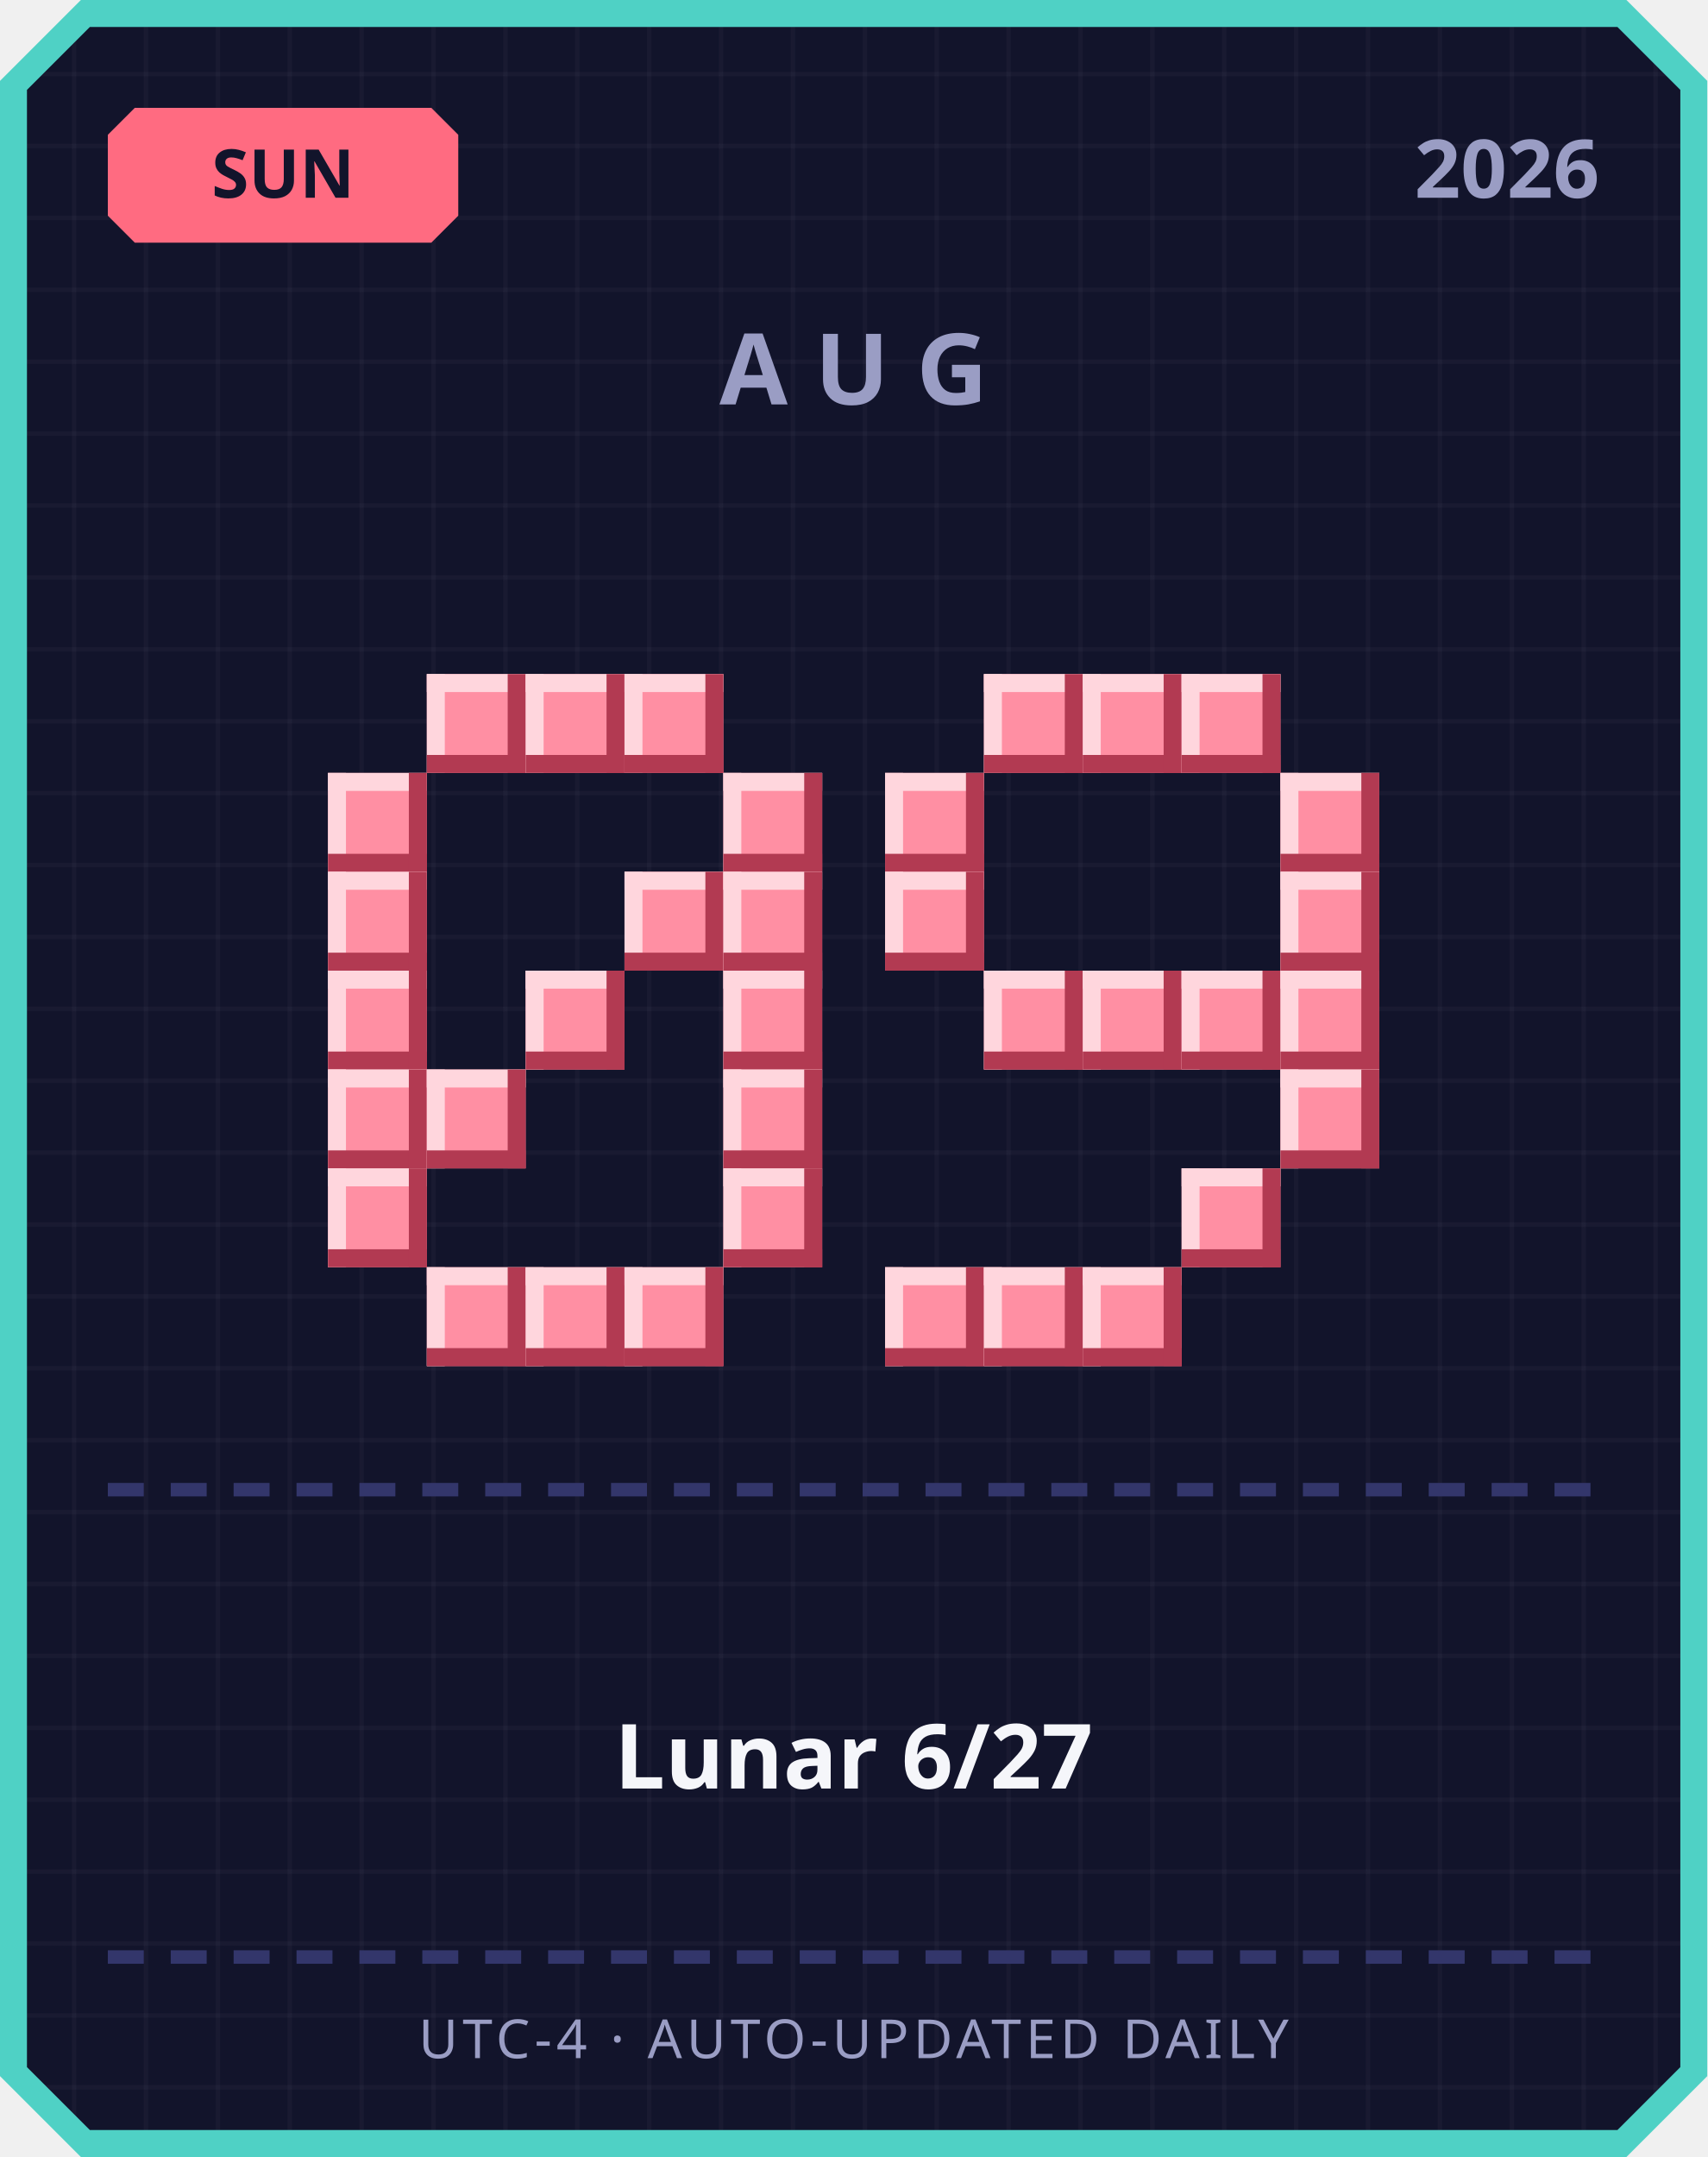
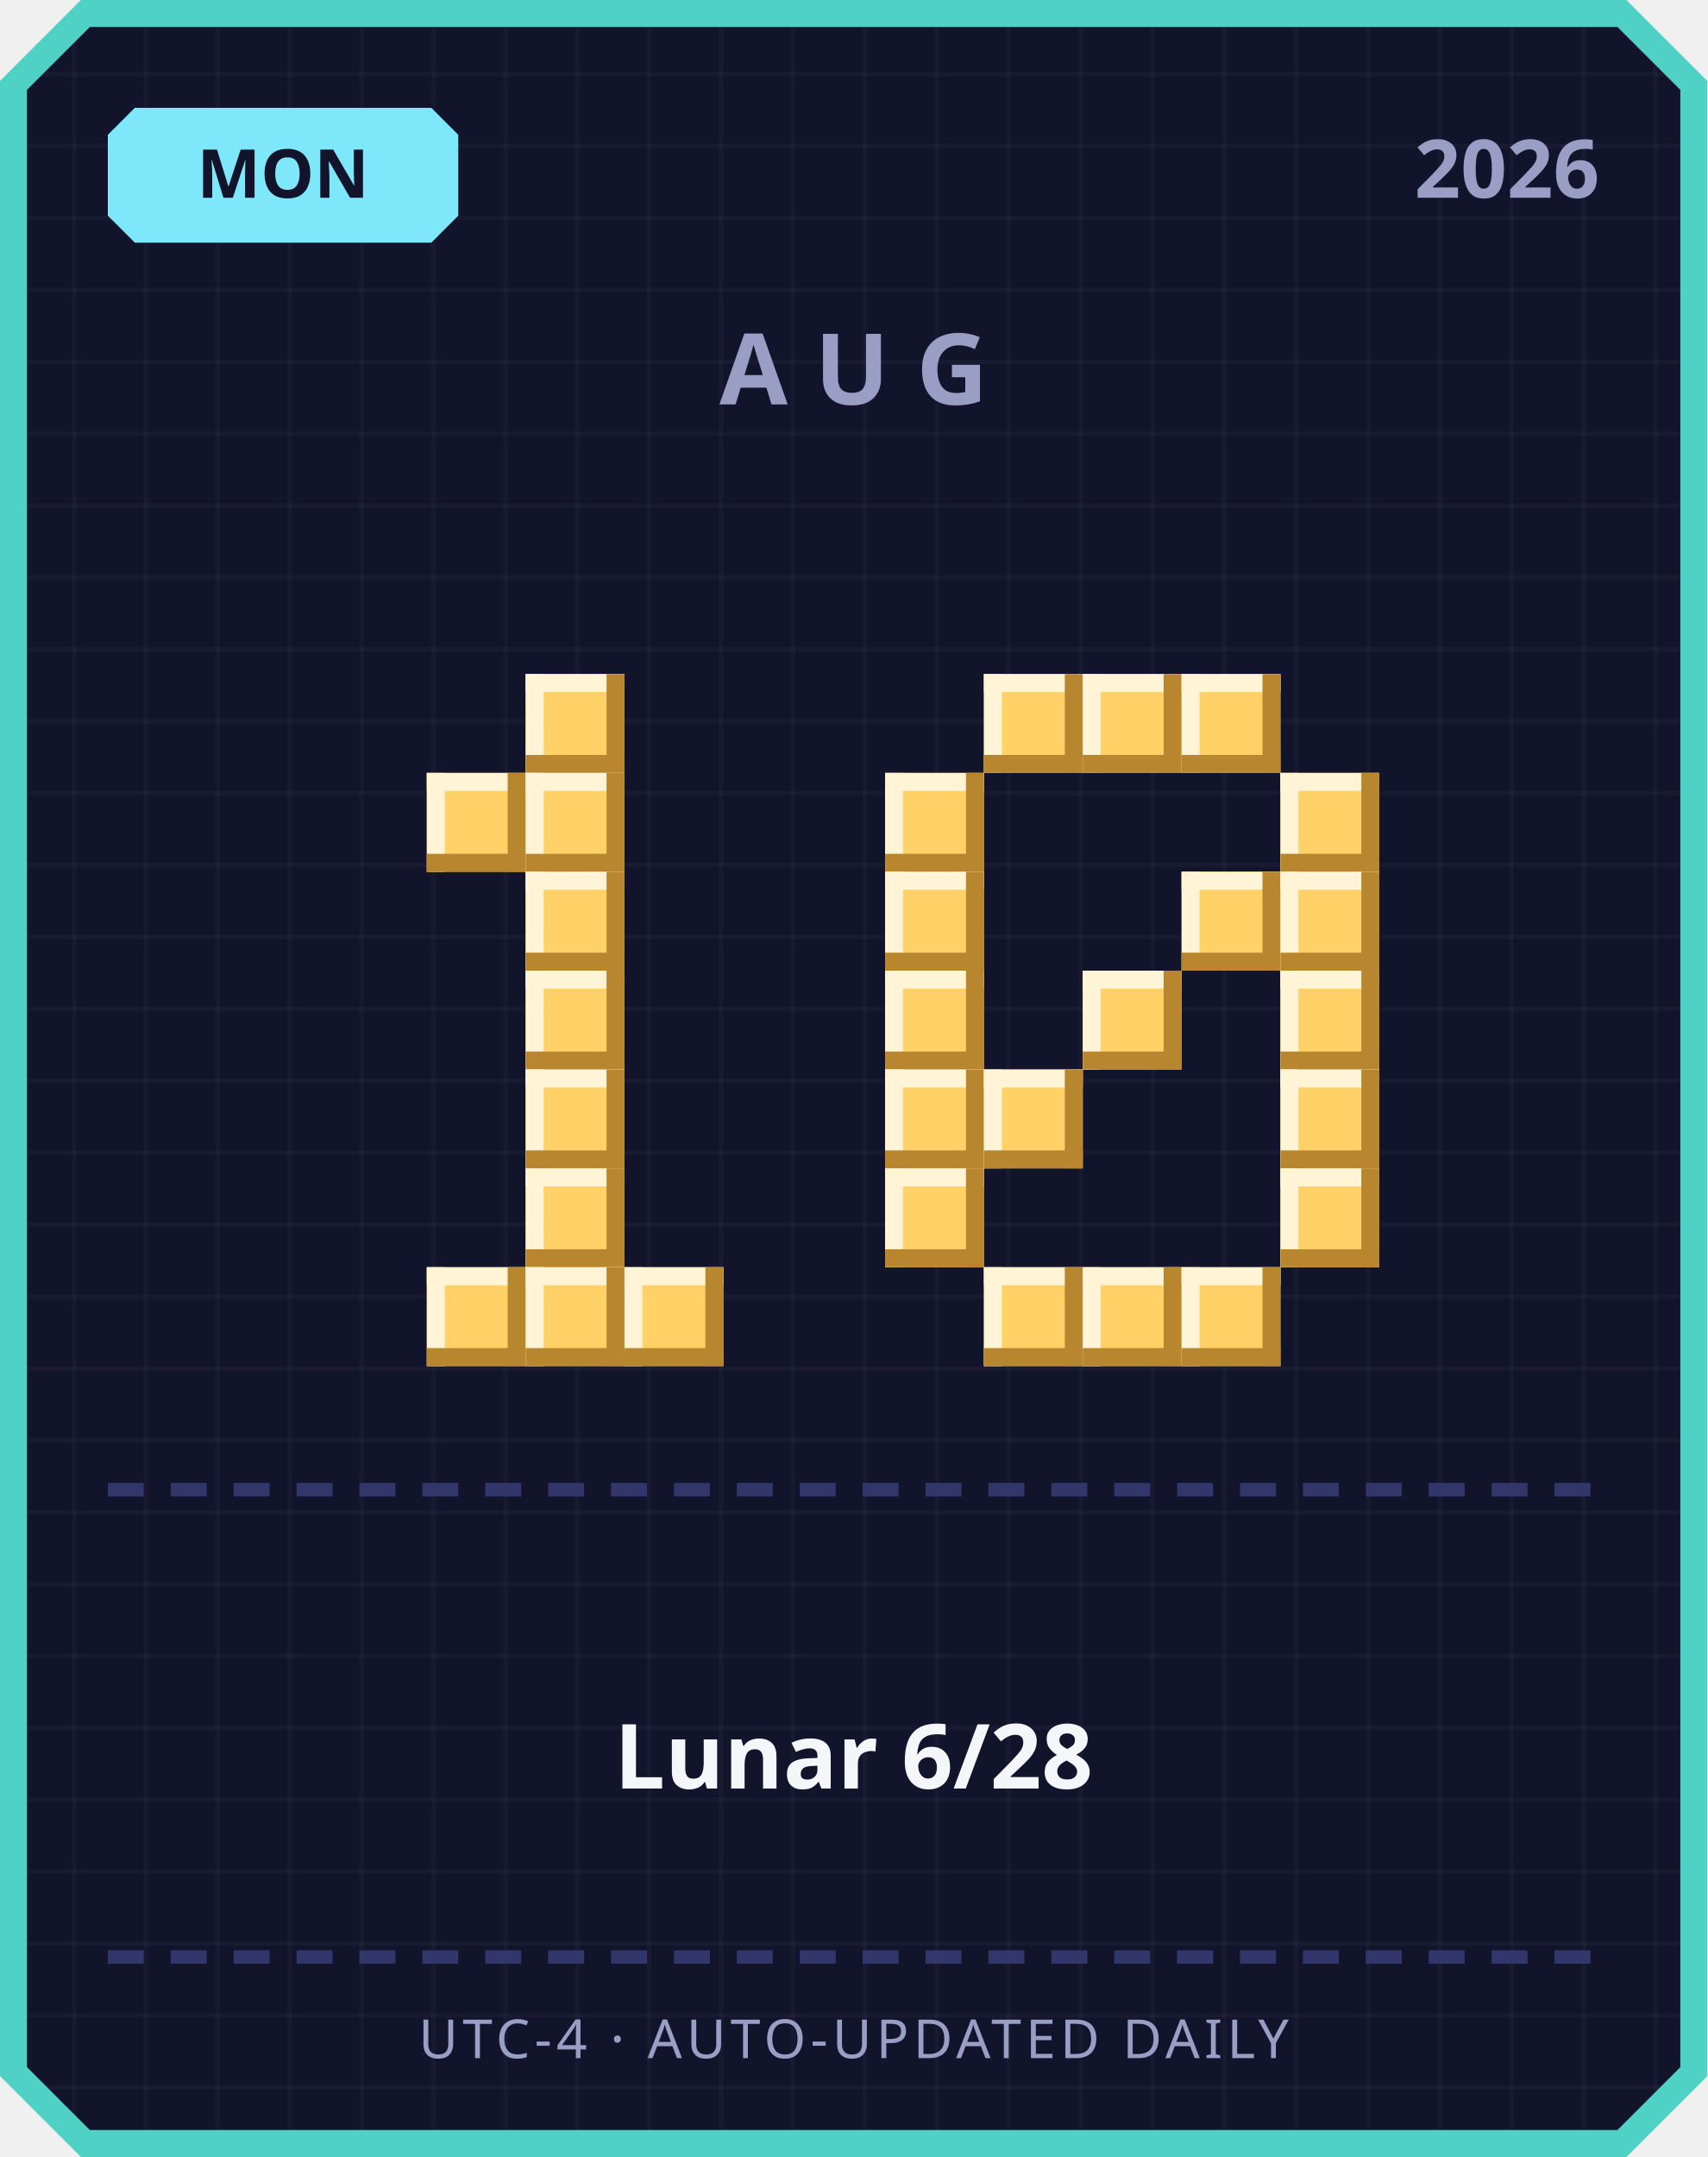
<svg xmlns="http://www.w3.org/2000/svg" width="380" height="480" viewBox="0 0 380 480">
  <defs>
    <pattern id="grid" width="16" height="16" patternUnits="userSpaceOnUse">
      <rect width="16" height="16" fill="#12142b" />
      <rect width="1" height="16" fill="#ffffff" opacity="0.03" />
      <rect width="16" height="1" fill="#ffffff" opacity="0.03" />
    </pattern>
  </defs>
  <path d="M 18,0 L 362,0 L 380,18 L 380,462 L 362,480 L 18,480 L 0,462 L 0,18 Z" fill="#4fd1c5" />
  <path d="M 20,6 L 360,6 L 374,20 L 374,460 L 360,474 L 20,474 L 6,460 L 6,20 Z" fill="url(#grid)" />
-   <path d="M 30,24 L 96,24 L 102,30 L 102,48 L 96,54 L 30,54 L 24,48 L 24,30 Z" fill="#ff6b81" />
-   <text x="63" y="44" text-anchor="middle" font-family="'Segoe UI', sans-serif" font-size="15" font-weight="700" fill="#12142b">SUN</text>
+   <path d="M 30,24 L 96,24 L 102,30 L 102,48 L 96,54 L 30,54 L 24,48 L 24,30 Z" fill="#7ee8fa" />
+   <text x="63" y="44" text-anchor="middle" font-family="'Segoe UI', sans-serif" font-size="15" font-weight="700" fill="#12142b">MON</text>
  <text x="356" y="44" text-anchor="end" font-family="'Segoe UI', sans-serif" font-size="18" font-weight="700" fill="#9a9dc4">2026</text>
  <text x="190" y="90" text-anchor="middle" font-family="'Segoe UI', sans-serif" font-size="22" font-weight="700" letter-spacing="6" fill="#9a9dc4">AUG</text>
-   <rect x="95" y="150" width="22" height="22" fill="#ff8fa3" />
-   <rect x="95" y="150" width="22" height="4" fill="#ffd6dd" />
-   <rect x="95" y="150" width="4" height="22" fill="#ffd6dd" />
-   <rect x="95" y="168" width="22" height="4" fill="#b23a52" />
-   <rect x="113" y="150" width="4" height="22" fill="#b23a52" />
-   <rect x="117" y="150" width="22" height="22" fill="#ff8fa3" />
-   <rect x="117" y="150" width="22" height="4" fill="#ffd6dd" />
-   <rect x="117" y="150" width="4" height="22" fill="#ffd6dd" />
-   <rect x="117" y="168" width="22" height="4" fill="#b23a52" />
-   <rect x="135" y="150" width="4" height="22" fill="#b23a52" />
-   <rect x="139" y="150" width="22" height="22" fill="#ff8fa3" />
-   <rect x="139" y="150" width="22" height="4" fill="#ffd6dd" />
-   <rect x="139" y="150" width="4" height="22" fill="#ffd6dd" />
-   <rect x="139" y="168" width="22" height="4" fill="#b23a52" />
-   <rect x="157" y="150" width="4" height="22" fill="#b23a52" />
-   <rect x="73" y="172" width="22" height="22" fill="#ff8fa3" />
-   <rect x="73" y="172" width="22" height="4" fill="#ffd6dd" />
-   <rect x="73" y="172" width="4" height="22" fill="#ffd6dd" />
-   <rect x="73" y="190" width="22" height="4" fill="#b23a52" />
-   <rect x="91" y="172" width="4" height="22" fill="#b23a52" />
-   <rect x="161" y="172" width="22" height="22" fill="#ff8fa3" />
-   <rect x="161" y="172" width="22" height="4" fill="#ffd6dd" />
-   <rect x="161" y="172" width="4" height="22" fill="#ffd6dd" />
-   <rect x="161" y="190" width="22" height="4" fill="#b23a52" />
-   <rect x="179" y="172" width="4" height="22" fill="#b23a52" />
-   <rect x="73" y="194" width="22" height="22" fill="#ff8fa3" />
-   <rect x="73" y="194" width="22" height="4" fill="#ffd6dd" />
-   <rect x="73" y="194" width="4" height="22" fill="#ffd6dd" />
-   <rect x="73" y="212" width="22" height="4" fill="#b23a52" />
-   <rect x="91" y="194" width="4" height="22" fill="#b23a52" />
-   <rect x="139" y="194" width="22" height="22" fill="#ff8fa3" />
-   <rect x="139" y="194" width="22" height="4" fill="#ffd6dd" />
-   <rect x="139" y="194" width="4" height="22" fill="#ffd6dd" />
-   <rect x="139" y="212" width="22" height="4" fill="#b23a52" />
-   <rect x="157" y="194" width="4" height="22" fill="#b23a52" />
-   <rect x="161" y="194" width="22" height="22" fill="#ff8fa3" />
-   <rect x="161" y="194" width="22" height="4" fill="#ffd6dd" />
-   <rect x="161" y="194" width="4" height="22" fill="#ffd6dd" />
-   <rect x="161" y="212" width="22" height="4" fill="#b23a52" />
-   <rect x="179" y="194" width="4" height="22" fill="#b23a52" />
-   <rect x="73" y="216" width="22" height="22" fill="#ff8fa3" />
-   <rect x="73" y="216" width="22" height="4" fill="#ffd6dd" />
-   <rect x="73" y="216" width="4" height="22" fill="#ffd6dd" />
-   <rect x="73" y="234" width="22" height="4" fill="#b23a52" />
-   <rect x="91" y="216" width="4" height="22" fill="#b23a52" />
-   <rect x="117" y="216" width="22" height="22" fill="#ff8fa3" />
-   <rect x="117" y="216" width="22" height="4" fill="#ffd6dd" />
-   <rect x="117" y="216" width="4" height="22" fill="#ffd6dd" />
-   <rect x="117" y="234" width="22" height="4" fill="#b23a52" />
-   <rect x="135" y="216" width="4" height="22" fill="#b23a52" />
-   <rect x="161" y="216" width="22" height="22" fill="#ff8fa3" />
-   <rect x="161" y="216" width="22" height="4" fill="#ffd6dd" />
-   <rect x="161" y="216" width="4" height="22" fill="#ffd6dd" />
-   <rect x="161" y="234" width="22" height="4" fill="#b23a52" />
-   <rect x="179" y="216" width="4" height="22" fill="#b23a52" />
-   <rect x="73" y="238" width="22" height="22" fill="#ff8fa3" />
-   <rect x="73" y="238" width="22" height="4" fill="#ffd6dd" />
-   <rect x="73" y="238" width="4" height="22" fill="#ffd6dd" />
-   <rect x="73" y="256" width="22" height="4" fill="#b23a52" />
-   <rect x="91" y="238" width="4" height="22" fill="#b23a52" />
-   <rect x="95" y="238" width="22" height="22" fill="#ff8fa3" />
-   <rect x="95" y="238" width="22" height="4" fill="#ffd6dd" />
-   <rect x="95" y="238" width="4" height="22" fill="#ffd6dd" />
-   <rect x="95" y="256" width="22" height="4" fill="#b23a52" />
-   <rect x="113" y="238" width="4" height="22" fill="#b23a52" />
-   <rect x="161" y="238" width="22" height="22" fill="#ff8fa3" />
-   <rect x="161" y="238" width="22" height="4" fill="#ffd6dd" />
-   <rect x="161" y="238" width="4" height="22" fill="#ffd6dd" />
-   <rect x="161" y="256" width="22" height="4" fill="#b23a52" />
-   <rect x="179" y="238" width="4" height="22" fill="#b23a52" />
-   <rect x="73" y="260" width="22" height="22" fill="#ff8fa3" />
-   <rect x="73" y="260" width="22" height="4" fill="#ffd6dd" />
-   <rect x="73" y="260" width="4" height="22" fill="#ffd6dd" />
-   <rect x="73" y="278" width="22" height="4" fill="#b23a52" />
-   <rect x="91" y="260" width="4" height="22" fill="#b23a52" />
-   <rect x="161" y="260" width="22" height="22" fill="#ff8fa3" />
-   <rect x="161" y="260" width="22" height="4" fill="#ffd6dd" />
-   <rect x="161" y="260" width="4" height="22" fill="#ffd6dd" />
-   <rect x="161" y="278" width="22" height="4" fill="#b23a52" />
-   <rect x="179" y="260" width="4" height="22" fill="#b23a52" />
-   <rect x="95" y="282" width="22" height="22" fill="#ff8fa3" />
-   <rect x="95" y="282" width="22" height="4" fill="#ffd6dd" />
-   <rect x="95" y="282" width="4" height="22" fill="#ffd6dd" />
-   <rect x="95" y="300" width="22" height="4" fill="#b23a52" />
-   <rect x="113" y="282" width="4" height="22" fill="#b23a52" />
-   <rect x="117" y="282" width="22" height="22" fill="#ff8fa3" />
-   <rect x="117" y="282" width="22" height="4" fill="#ffd6dd" />
-   <rect x="117" y="282" width="4" height="22" fill="#ffd6dd" />
-   <rect x="117" y="300" width="22" height="4" fill="#b23a52" />
-   <rect x="135" y="282" width="4" height="22" fill="#b23a52" />
-   <rect x="139" y="282" width="22" height="22" fill="#ff8fa3" />
-   <rect x="139" y="282" width="22" height="4" fill="#ffd6dd" />
-   <rect x="139" y="282" width="4" height="22" fill="#ffd6dd" />
-   <rect x="139" y="300" width="22" height="4" fill="#b23a52" />
-   <rect x="157" y="282" width="4" height="22" fill="#b23a52" />
-   <rect x="219" y="150" width="22" height="22" fill="#ff8fa3" />
-   <rect x="219" y="150" width="22" height="4" fill="#ffd6dd" />
-   <rect x="219" y="150" width="4" height="22" fill="#ffd6dd" />
-   <rect x="219" y="168" width="22" height="4" fill="#b23a52" />
-   <rect x="237" y="150" width="4" height="22" fill="#b23a52" />
-   <rect x="241" y="150" width="22" height="22" fill="#ff8fa3" />
-   <rect x="241" y="150" width="22" height="4" fill="#ffd6dd" />
-   <rect x="241" y="150" width="4" height="22" fill="#ffd6dd" />
-   <rect x="241" y="168" width="22" height="4" fill="#b23a52" />
-   <rect x="259" y="150" width="4" height="22" fill="#b23a52" />
-   <rect x="263" y="150" width="22" height="22" fill="#ff8fa3" />
-   <rect x="263" y="150" width="22" height="4" fill="#ffd6dd" />
-   <rect x="263" y="150" width="4" height="22" fill="#ffd6dd" />
-   <rect x="263" y="168" width="22" height="4" fill="#b23a52" />
-   <rect x="281" y="150" width="4" height="22" fill="#b23a52" />
-   <rect x="197" y="172" width="22" height="22" fill="#ff8fa3" />
-   <rect x="197" y="172" width="22" height="4" fill="#ffd6dd" />
-   <rect x="197" y="172" width="4" height="22" fill="#ffd6dd" />
-   <rect x="197" y="190" width="22" height="4" fill="#b23a52" />
-   <rect x="215" y="172" width="4" height="22" fill="#b23a52" />
-   <rect x="285" y="172" width="22" height="22" fill="#ff8fa3" />
-   <rect x="285" y="172" width="22" height="4" fill="#ffd6dd" />
-   <rect x="285" y="172" width="4" height="22" fill="#ffd6dd" />
-   <rect x="285" y="190" width="22" height="4" fill="#b23a52" />
-   <rect x="303" y="172" width="4" height="22" fill="#b23a52" />
-   <rect x="197" y="194" width="22" height="22" fill="#ff8fa3" />
-   <rect x="197" y="194" width="22" height="4" fill="#ffd6dd" />
-   <rect x="197" y="194" width="4" height="22" fill="#ffd6dd" />
-   <rect x="197" y="212" width="22" height="4" fill="#b23a52" />
-   <rect x="215" y="194" width="4" height="22" fill="#b23a52" />
-   <rect x="285" y="194" width="22" height="22" fill="#ff8fa3" />
-   <rect x="285" y="194" width="22" height="4" fill="#ffd6dd" />
-   <rect x="285" y="194" width="4" height="22" fill="#ffd6dd" />
-   <rect x="285" y="212" width="22" height="4" fill="#b23a52" />
-   <rect x="303" y="194" width="4" height="22" fill="#b23a52" />
-   <rect x="219" y="216" width="22" height="22" fill="#ff8fa3" />
-   <rect x="219" y="216" width="22" height="4" fill="#ffd6dd" />
-   <rect x="219" y="216" width="4" height="22" fill="#ffd6dd" />
-   <rect x="219" y="234" width="22" height="4" fill="#b23a52" />
-   <rect x="237" y="216" width="4" height="22" fill="#b23a52" />
-   <rect x="241" y="216" width="22" height="22" fill="#ff8fa3" />
-   <rect x="241" y="216" width="22" height="4" fill="#ffd6dd" />
-   <rect x="241" y="216" width="4" height="22" fill="#ffd6dd" />
-   <rect x="241" y="234" width="22" height="4" fill="#b23a52" />
-   <rect x="259" y="216" width="4" height="22" fill="#b23a52" />
-   <rect x="263" y="216" width="22" height="22" fill="#ff8fa3" />
-   <rect x="263" y="216" width="22" height="4" fill="#ffd6dd" />
-   <rect x="263" y="216" width="4" height="22" fill="#ffd6dd" />
-   <rect x="263" y="234" width="22" height="4" fill="#b23a52" />
-   <rect x="281" y="216" width="4" height="22" fill="#b23a52" />
-   <rect x="285" y="216" width="22" height="22" fill="#ff8fa3" />
-   <rect x="285" y="216" width="22" height="4" fill="#ffd6dd" />
-   <rect x="285" y="216" width="4" height="22" fill="#ffd6dd" />
-   <rect x="285" y="234" width="22" height="4" fill="#b23a52" />
-   <rect x="303" y="216" width="4" height="22" fill="#b23a52" />
-   <rect x="285" y="238" width="22" height="22" fill="#ff8fa3" />
-   <rect x="285" y="238" width="22" height="4" fill="#ffd6dd" />
-   <rect x="285" y="238" width="4" height="22" fill="#ffd6dd" />
-   <rect x="285" y="256" width="22" height="4" fill="#b23a52" />
-   <rect x="303" y="238" width="4" height="22" fill="#b23a52" />
-   <rect x="263" y="260" width="22" height="22" fill="#ff8fa3" />
-   <rect x="263" y="260" width="22" height="4" fill="#ffd6dd" />
-   <rect x="263" y="260" width="4" height="22" fill="#ffd6dd" />
-   <rect x="263" y="278" width="22" height="4" fill="#b23a52" />
-   <rect x="281" y="260" width="4" height="22" fill="#b23a52" />
-   <rect x="197" y="282" width="22" height="22" fill="#ff8fa3" />
-   <rect x="197" y="282" width="22" height="4" fill="#ffd6dd" />
-   <rect x="197" y="282" width="4" height="22" fill="#ffd6dd" />
-   <rect x="197" y="300" width="22" height="4" fill="#b23a52" />
-   <rect x="215" y="282" width="4" height="22" fill="#b23a52" />
-   <rect x="219" y="282" width="22" height="22" fill="#ff8fa3" />
-   <rect x="219" y="282" width="22" height="4" fill="#ffd6dd" />
-   <rect x="219" y="282" width="4" height="22" fill="#ffd6dd" />
-   <rect x="219" y="300" width="22" height="4" fill="#b23a52" />
-   <rect x="237" y="282" width="4" height="22" fill="#b23a52" />
-   <rect x="241" y="282" width="22" height="22" fill="#ff8fa3" />
-   <rect x="241" y="282" width="22" height="4" fill="#ffd6dd" />
-   <rect x="241" y="282" width="4" height="22" fill="#ffd6dd" />
-   <rect x="241" y="300" width="22" height="4" fill="#b23a52" />
-   <rect x="259" y="282" width="4" height="22" fill="#b23a52" />
+   <rect x="117" y="150" width="22" height="22" fill="#ffd166" />
+   <rect x="117" y="150" width="22" height="4" fill="#fff4d6" />
+   <rect x="117" y="150" width="4" height="22" fill="#fff4d6" />
+   <rect x="117" y="168" width="22" height="4" fill="#b8862e" />
+   <rect x="135" y="150" width="4" height="22" fill="#b8862e" />
+   <rect x="95" y="172" width="22" height="22" fill="#ffd166" />
+   <rect x="95" y="172" width="22" height="4" fill="#fff4d6" />
+   <rect x="95" y="172" width="4" height="22" fill="#fff4d6" />
+   <rect x="95" y="190" width="22" height="4" fill="#b8862e" />
+   <rect x="113" y="172" width="4" height="22" fill="#b8862e" />
+   <rect x="117" y="172" width="22" height="22" fill="#ffd166" />
+   <rect x="117" y="172" width="22" height="4" fill="#fff4d6" />
+   <rect x="117" y="172" width="4" height="22" fill="#fff4d6" />
+   <rect x="117" y="190" width="22" height="4" fill="#b8862e" />
+   <rect x="135" y="172" width="4" height="22" fill="#b8862e" />
+   <rect x="117" y="194" width="22" height="22" fill="#ffd166" />
+   <rect x="117" y="194" width="22" height="4" fill="#fff4d6" />
+   <rect x="117" y="194" width="4" height="22" fill="#fff4d6" />
+   <rect x="117" y="212" width="22" height="4" fill="#b8862e" />
+   <rect x="135" y="194" width="4" height="22" fill="#b8862e" />
+   <rect x="117" y="216" width="22" height="22" fill="#ffd166" />
+   <rect x="117" y="216" width="22" height="4" fill="#fff4d6" />
+   <rect x="117" y="216" width="4" height="22" fill="#fff4d6" />
+   <rect x="117" y="234" width="22" height="4" fill="#b8862e" />
+   <rect x="135" y="216" width="4" height="22" fill="#b8862e" />
+   <rect x="117" y="238" width="22" height="22" fill="#ffd166" />
+   <rect x="117" y="238" width="22" height="4" fill="#fff4d6" />
+   <rect x="117" y="238" width="4" height="22" fill="#fff4d6" />
+   <rect x="117" y="256" width="22" height="4" fill="#b8862e" />
+   <rect x="135" y="238" width="4" height="22" fill="#b8862e" />
+   <rect x="117" y="260" width="22" height="22" fill="#ffd166" />
+   <rect x="117" y="260" width="22" height="4" fill="#fff4d6" />
+   <rect x="117" y="260" width="4" height="22" fill="#fff4d6" />
+   <rect x="117" y="278" width="22" height="4" fill="#b8862e" />
+   <rect x="135" y="260" width="4" height="22" fill="#b8862e" />
+   <rect x="95" y="282" width="22" height="22" fill="#ffd166" />
+   <rect x="95" y="282" width="22" height="4" fill="#fff4d6" />
+   <rect x="95" y="282" width="4" height="22" fill="#fff4d6" />
+   <rect x="95" y="300" width="22" height="4" fill="#b8862e" />
+   <rect x="113" y="282" width="4" height="22" fill="#b8862e" />
+   <rect x="117" y="282" width="22" height="22" fill="#ffd166" />
+   <rect x="117" y="282" width="22" height="4" fill="#fff4d6" />
+   <rect x="117" y="282" width="4" height="22" fill="#fff4d6" />
+   <rect x="117" y="300" width="22" height="4" fill="#b8862e" />
+   <rect x="135" y="282" width="4" height="22" fill="#b8862e" />
+   <rect x="139" y="282" width="22" height="22" fill="#ffd166" />
+   <rect x="139" y="282" width="22" height="4" fill="#fff4d6" />
+   <rect x="139" y="282" width="4" height="22" fill="#fff4d6" />
+   <rect x="139" y="300" width="22" height="4" fill="#b8862e" />
+   <rect x="157" y="282" width="4" height="22" fill="#b8862e" />
+   <rect x="219" y="150" width="22" height="22" fill="#ffd166" />
+   <rect x="219" y="150" width="22" height="4" fill="#fff4d6" />
+   <rect x="219" y="150" width="4" height="22" fill="#fff4d6" />
+   <rect x="219" y="168" width="22" height="4" fill="#b8862e" />
+   <rect x="237" y="150" width="4" height="22" fill="#b8862e" />
+   <rect x="241" y="150" width="22" height="22" fill="#ffd166" />
+   <rect x="241" y="150" width="22" height="4" fill="#fff4d6" />
+   <rect x="241" y="150" width="4" height="22" fill="#fff4d6" />
+   <rect x="241" y="168" width="22" height="4" fill="#b8862e" />
+   <rect x="259" y="150" width="4" height="22" fill="#b8862e" />
+   <rect x="263" y="150" width="22" height="22" fill="#ffd166" />
+   <rect x="263" y="150" width="22" height="4" fill="#fff4d6" />
+   <rect x="263" y="150" width="4" height="22" fill="#fff4d6" />
+   <rect x="263" y="168" width="22" height="4" fill="#b8862e" />
+   <rect x="281" y="150" width="4" height="22" fill="#b8862e" />
+   <rect x="197" y="172" width="22" height="22" fill="#ffd166" />
+   <rect x="197" y="172" width="22" height="4" fill="#fff4d6" />
+   <rect x="197" y="172" width="4" height="22" fill="#fff4d6" />
+   <rect x="197" y="190" width="22" height="4" fill="#b8862e" />
+   <rect x="215" y="172" width="4" height="22" fill="#b8862e" />
+   <rect x="285" y="172" width="22" height="22" fill="#ffd166" />
+   <rect x="285" y="172" width="22" height="4" fill="#fff4d6" />
+   <rect x="285" y="172" width="4" height="22" fill="#fff4d6" />
+   <rect x="285" y="190" width="22" height="4" fill="#b8862e" />
+   <rect x="303" y="172" width="4" height="22" fill="#b8862e" />
+   <rect x="197" y="194" width="22" height="22" fill="#ffd166" />
+   <rect x="197" y="194" width="22" height="4" fill="#fff4d6" />
+   <rect x="197" y="194" width="4" height="22" fill="#fff4d6" />
+   <rect x="197" y="212" width="22" height="4" fill="#b8862e" />
+   <rect x="215" y="194" width="4" height="22" fill="#b8862e" />
+   <rect x="263" y="194" width="22" height="22" fill="#ffd166" />
+   <rect x="263" y="194" width="22" height="4" fill="#fff4d6" />
+   <rect x="263" y="194" width="4" height="22" fill="#fff4d6" />
+   <rect x="263" y="212" width="22" height="4" fill="#b8862e" />
+   <rect x="281" y="194" width="4" height="22" fill="#b8862e" />
+   <rect x="285" y="194" width="22" height="22" fill="#ffd166" />
+   <rect x="285" y="194" width="22" height="4" fill="#fff4d6" />
+   <rect x="285" y="194" width="4" height="22" fill="#fff4d6" />
+   <rect x="285" y="212" width="22" height="4" fill="#b8862e" />
+   <rect x="303" y="194" width="4" height="22" fill="#b8862e" />
+   <rect x="197" y="216" width="22" height="22" fill="#ffd166" />
+   <rect x="197" y="216" width="22" height="4" fill="#fff4d6" />
+   <rect x="197" y="216" width="4" height="22" fill="#fff4d6" />
+   <rect x="197" y="234" width="22" height="4" fill="#b8862e" />
+   <rect x="215" y="216" width="4" height="22" fill="#b8862e" />
+   <rect x="241" y="216" width="22" height="22" fill="#ffd166" />
+   <rect x="241" y="216" width="22" height="4" fill="#fff4d6" />
+   <rect x="241" y="216" width="4" height="22" fill="#fff4d6" />
+   <rect x="241" y="234" width="22" height="4" fill="#b8862e" />
+   <rect x="259" y="216" width="4" height="22" fill="#b8862e" />
+   <rect x="285" y="216" width="22" height="22" fill="#ffd166" />
+   <rect x="285" y="216" width="22" height="4" fill="#fff4d6" />
+   <rect x="285" y="216" width="4" height="22" fill="#fff4d6" />
+   <rect x="285" y="234" width="22" height="4" fill="#b8862e" />
+   <rect x="303" y="216" width="4" height="22" fill="#b8862e" />
+   <rect x="197" y="238" width="22" height="22" fill="#ffd166" />
+   <rect x="197" y="238" width="22" height="4" fill="#fff4d6" />
+   <rect x="197" y="238" width="4" height="22" fill="#fff4d6" />
+   <rect x="197" y="256" width="22" height="4" fill="#b8862e" />
+   <rect x="215" y="238" width="4" height="22" fill="#b8862e" />
+   <rect x="219" y="238" width="22" height="22" fill="#ffd166" />
+   <rect x="219" y="238" width="22" height="4" fill="#fff4d6" />
+   <rect x="219" y="238" width="4" height="22" fill="#fff4d6" />
+   <rect x="219" y="256" width="22" height="4" fill="#b8862e" />
+   <rect x="237" y="238" width="4" height="22" fill="#b8862e" />
+   <rect x="285" y="238" width="22" height="22" fill="#ffd166" />
+   <rect x="285" y="238" width="22" height="4" fill="#fff4d6" />
+   <rect x="285" y="238" width="4" height="22" fill="#fff4d6" />
+   <rect x="285" y="256" width="22" height="4" fill="#b8862e" />
+   <rect x="303" y="238" width="4" height="22" fill="#b8862e" />
+   <rect x="197" y="260" width="22" height="22" fill="#ffd166" />
+   <rect x="197" y="260" width="22" height="4" fill="#fff4d6" />
+   <rect x="197" y="260" width="4" height="22" fill="#fff4d6" />
+   <rect x="197" y="278" width="22" height="4" fill="#b8862e" />
+   <rect x="215" y="260" width="4" height="22" fill="#b8862e" />
+   <rect x="285" y="260" width="22" height="22" fill="#ffd166" />
+   <rect x="285" y="260" width="22" height="4" fill="#fff4d6" />
+   <rect x="285" y="260" width="4" height="22" fill="#fff4d6" />
+   <rect x="285" y="278" width="22" height="4" fill="#b8862e" />
+   <rect x="303" y="260" width="4" height="22" fill="#b8862e" />
+   <rect x="219" y="282" width="22" height="22" fill="#ffd166" />
+   <rect x="219" y="282" width="22" height="4" fill="#fff4d6" />
+   <rect x="219" y="282" width="4" height="22" fill="#fff4d6" />
+   <rect x="219" y="300" width="22" height="4" fill="#b8862e" />
+   <rect x="237" y="282" width="4" height="22" fill="#b8862e" />
+   <rect x="241" y="282" width="22" height="22" fill="#ffd166" />
+   <rect x="241" y="282" width="22" height="4" fill="#fff4d6" />
+   <rect x="241" y="282" width="4" height="22" fill="#fff4d6" />
+   <rect x="241" y="300" width="22" height="4" fill="#b8862e" />
+   <rect x="259" y="282" width="4" height="22" fill="#b8862e" />
+   <rect x="263" y="282" width="22" height="22" fill="#ffd166" />
+   <rect x="263" y="282" width="22" height="4" fill="#fff4d6" />
+   <rect x="263" y="282" width="4" height="22" fill="#fff4d6" />
+   <rect x="263" y="300" width="22" height="4" fill="#b8862e" />
+   <rect x="281" y="282" width="4" height="22" fill="#b8862e" />
  <rect x="24" y="330" width="8" height="3" fill="#33366b" />
  <rect x="38" y="330" width="8" height="3" fill="#33366b" />
  <rect x="52" y="330" width="8" height="3" fill="#33366b" />
  <rect x="66" y="330" width="8" height="3" fill="#33366b" />
  <rect x="80" y="330" width="8" height="3" fill="#33366b" />
  <rect x="94" y="330" width="8" height="3" fill="#33366b" />
  <rect x="108" y="330" width="8" height="3" fill="#33366b" />
  <rect x="122" y="330" width="8" height="3" fill="#33366b" />
  <rect x="136" y="330" width="8" height="3" fill="#33366b" />
  <rect x="150" y="330" width="8" height="3" fill="#33366b" />
  <rect x="164" y="330" width="8" height="3" fill="#33366b" />
  <rect x="178" y="330" width="8" height="3" fill="#33366b" />
  <rect x="192" y="330" width="8" height="3" fill="#33366b" />
  <rect x="206" y="330" width="8" height="3" fill="#33366b" />
  <rect x="220" y="330" width="8" height="3" fill="#33366b" />
  <rect x="234" y="330" width="8" height="3" fill="#33366b" />
  <rect x="248" y="330" width="8" height="3" fill="#33366b" />
  <rect x="262" y="330" width="8" height="3" fill="#33366b" />
  <rect x="276" y="330" width="8" height="3" fill="#33366b" />
  <rect x="290" y="330" width="8" height="3" fill="#33366b" />
  <rect x="304" y="330" width="8" height="3" fill="#33366b" />
  <rect x="318" y="330" width="8" height="3" fill="#33366b" />
  <rect x="332" y="330" width="8" height="3" fill="#33366b" />
  <rect x="346" y="330" width="8" height="3" fill="#33366b" />
-   <text x="190" y="398" text-anchor="middle" font-family="'Segoe UI', 'Microsoft JhengHei', sans-serif" font-size="20" font-weight="700" fill="#f5f6fa">Lunar 6/27</text>
+   <text x="190" y="398" text-anchor="middle" font-family="'Segoe UI', 'Microsoft JhengHei', sans-serif" font-size="20" font-weight="700" fill="#f5f6fa">Lunar 6/28</text>
  <rect x="24" y="434" width="8" height="3" fill="#33366b" />
  <rect x="38" y="434" width="8" height="3" fill="#33366b" />
  <rect x="52" y="434" width="8" height="3" fill="#33366b" />
  <rect x="66" y="434" width="8" height="3" fill="#33366b" />
  <rect x="80" y="434" width="8" height="3" fill="#33366b" />
  <rect x="94" y="434" width="8" height="3" fill="#33366b" />
  <rect x="108" y="434" width="8" height="3" fill="#33366b" />
  <rect x="122" y="434" width="8" height="3" fill="#33366b" />
  <rect x="136" y="434" width="8" height="3" fill="#33366b" />
  <rect x="150" y="434" width="8" height="3" fill="#33366b" />
  <rect x="164" y="434" width="8" height="3" fill="#33366b" />
  <rect x="178" y="434" width="8" height="3" fill="#33366b" />
  <rect x="192" y="434" width="8" height="3" fill="#33366b" />
  <rect x="206" y="434" width="8" height="3" fill="#33366b" />
  <rect x="220" y="434" width="8" height="3" fill="#33366b" />
  <rect x="234" y="434" width="8" height="3" fill="#33366b" />
  <rect x="248" y="434" width="8" height="3" fill="#33366b" />
  <rect x="262" y="434" width="8" height="3" fill="#33366b" />
  <rect x="276" y="434" width="8" height="3" fill="#33366b" />
  <rect x="290" y="434" width="8" height="3" fill="#33366b" />
  <rect x="304" y="434" width="8" height="3" fill="#33366b" />
  <rect x="318" y="434" width="8" height="3" fill="#33366b" />
  <rect x="332" y="434" width="8" height="3" fill="#33366b" />
  <rect x="346" y="434" width="8" height="3" fill="#33366b" />
  <text x="190" y="458" text-anchor="middle" font-family="'Segoe UI', sans-serif" font-size="12" letter-spacing="1" fill="#9a9dc4">UTC-4 · AUTO-UPDATED DAILY</text>
</svg>
